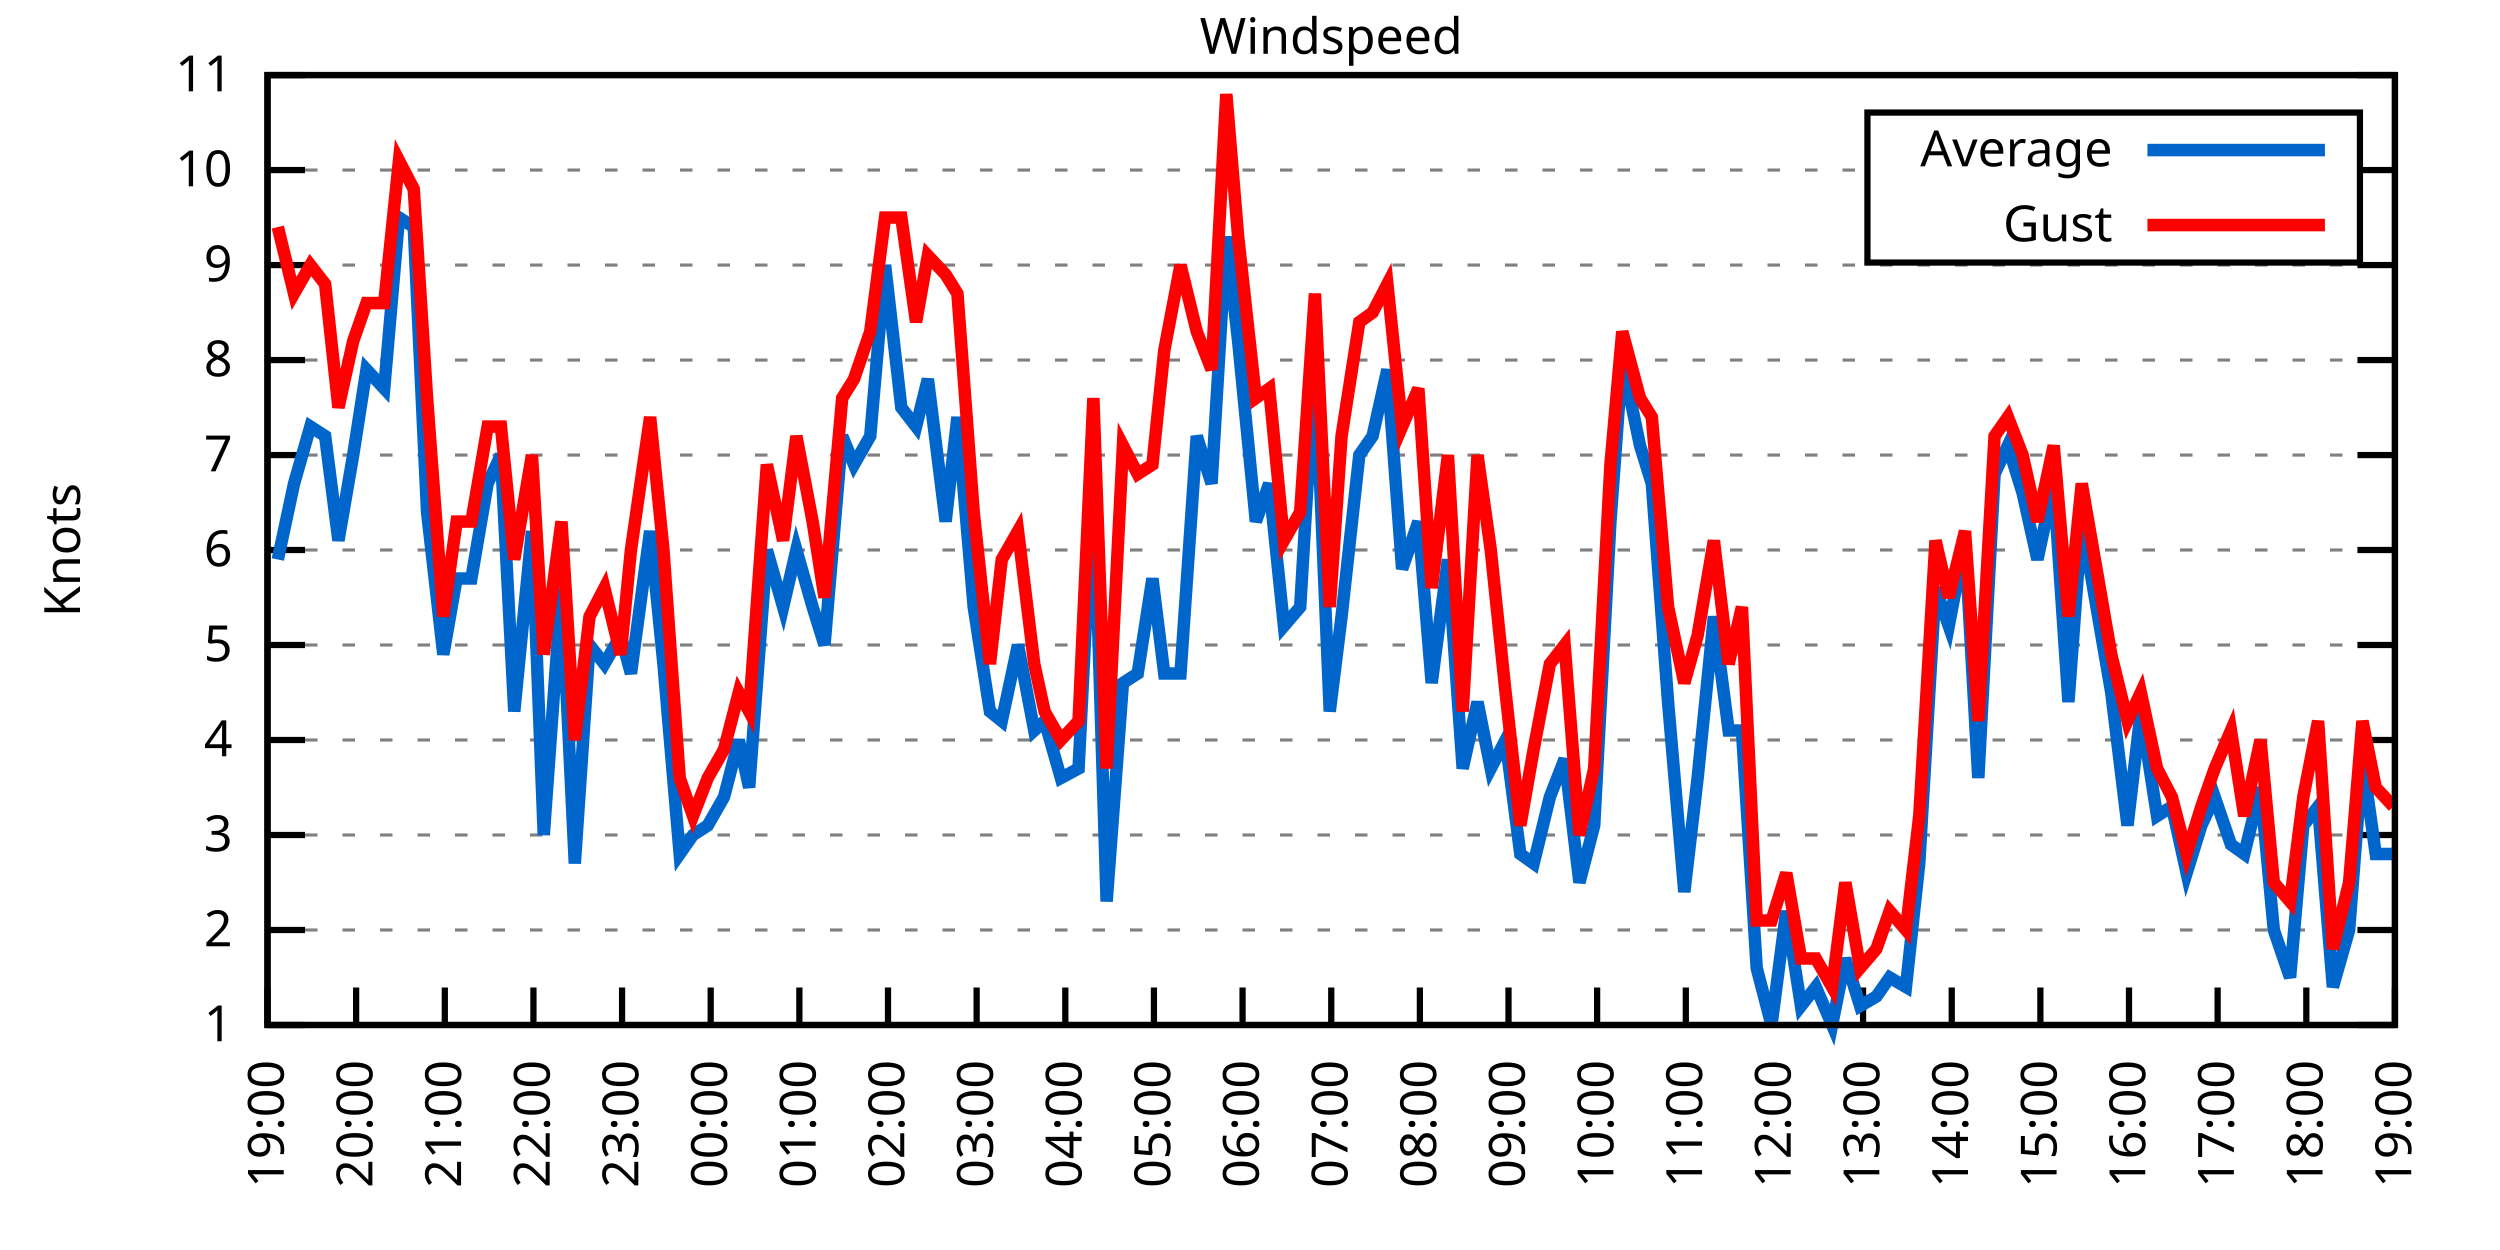
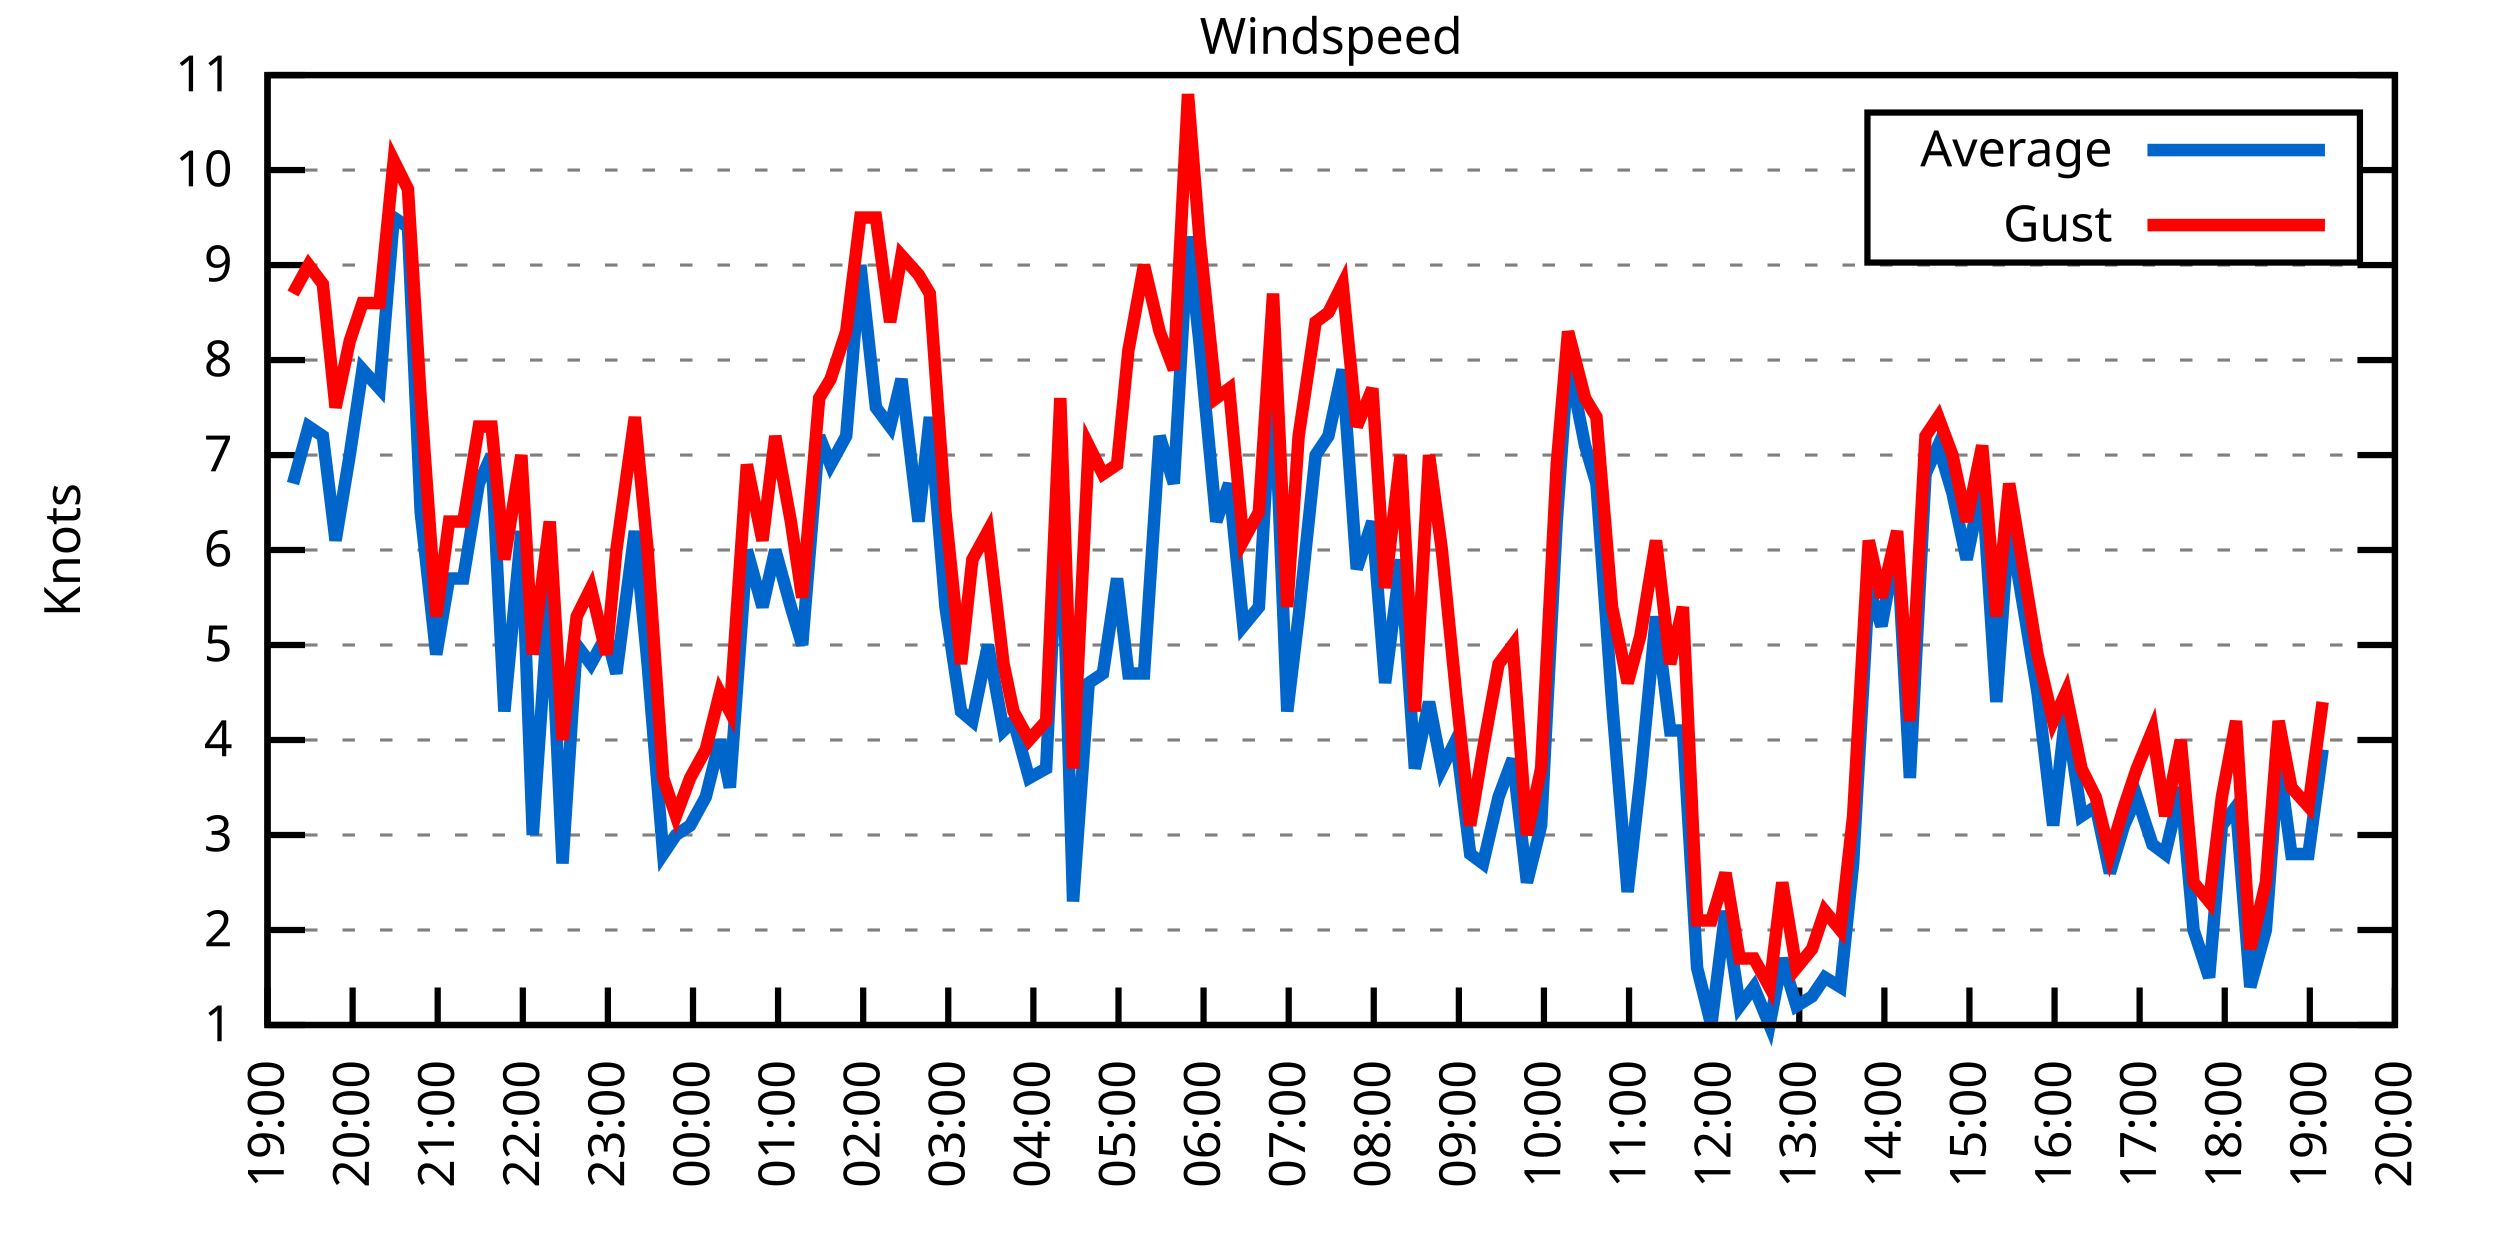
<svg xmlns="http://www.w3.org/2000/svg" xmlns:xlink="http://www.w3.org/1999/xlink" width="400" height="200" viewBox="0 0 400 200">
  <g id="gnuplot_canvas">
    <rect x="0" y="0" width="400" height="200" fill="none" />
    <defs>
      <circle id="gpDot" r="0.5" stroke-width="0.5" stroke="currentColor" />
      <path id="gpPt0" stroke-width="0.333" stroke="currentColor" d="M-1,0 h2 M0,-1 v2" />
      <path id="gpPt1" stroke-width="0.333" stroke="currentColor" d="M-1,-1 L1,1 M1,-1 L-1,1" />
      <path id="gpPt2" stroke-width="0.333" stroke="currentColor" d="M-1,0 L1,0 M0,-1 L0,1 M-1,-1 L1,1 M-1,1 L1,-1" />
      <rect id="gpPt3" stroke-width="0.333" stroke="currentColor" x="-1" y="-1" width="2" height="2" />
      <rect id="gpPt4" stroke-width="0.333" stroke="currentColor" fill="currentColor" x="-1" y="-1" width="2" height="2" />
      <circle id="gpPt5" stroke-width="0.333" stroke="currentColor" cx="0" cy="0" r="1" />
      <use xlink:href="#gpPt5" id="gpPt6" fill="currentColor" stroke="none" />
      <path id="gpPt7" stroke-width="0.333" stroke="currentColor" d="M0,-1.33 L-1.33,0.67 L1.33,0.67 z" />
      <use xlink:href="#gpPt7" id="gpPt8" fill="currentColor" stroke="none" />
      <use xlink:href="#gpPt7" id="gpPt9" stroke="currentColor" transform="rotate(180)" />
      <use xlink:href="#gpPt9" id="gpPt10" fill="currentColor" stroke="none" />
      <use xlink:href="#gpPt3" id="gpPt11" stroke="currentColor" transform="rotate(45)" />
      <use xlink:href="#gpPt11" id="gpPt12" fill="currentColor" stroke="none" />
      <path id="gpPt13" stroke-width="0.333" stroke="currentColor" d="M0,1.330 L1.265,0.411 L0.782,-1.067 L-0.782,-1.076 L-1.265,0.411 z" />
      <use xlink:href="#gpPt13" id="gpPt14" fill="currentColor" stroke="none" />
      <filter id="textbox" filterUnits="objectBoundingBox" x="0" y="0" height="1" width="1">
        <feFlood flood-color="white" flood-opacity="1" result="bgnd" />
        <feComposite in="SourceGraphic" in2="bgnd" operator="atop" />
      </filter>
      <filter id="greybox" filterUnits="objectBoundingBox" x="0" y="0" height="1" width="1">
        <feFlood flood-color="lightgrey" flood-opacity="1" result="grey" />
        <feComposite in="SourceGraphic" in2="grey" operator="atop" />
      </filter>
    </defs>
    <g fill="none" color="white" stroke="currentColor" stroke-width="1.00" stroke-linecap="butt" stroke-linejoin="miter">
</g>
    <g fill="none" color="black" stroke="currentColor" stroke-width="1.00" stroke-linecap="butt" stroke-linejoin="miter">
      <g stroke="none" shape-rendering="crispEdges">
        <polygon fill="rgb(255, 255, 255)" points="42.80,164.00 383.18,164.00 383.18,12.02 42.80,12.02 " />
      </g>
    </g>
    <g fill="none" color="black" stroke="currentColor" stroke-width="1.00" stroke-linecap="butt" stroke-linejoin="miter">
</g>
    <g fill="none" color="black" stroke="black" stroke-width="0.50" stroke-linecap="butt" stroke-linejoin="miter">
</g>
    <g fill="none" color="gray" stroke="currentColor" stroke-width="0.50" stroke-linecap="butt" stroke-linejoin="miter">
      <path stroke="gray" stroke-dasharray="2,4" class="gridline" d="M42.80,164.00 L383.19,164.00  " />
    </g>
    <g fill="none" color="gray" stroke="gray" stroke-width="1.00" stroke-linecap="butt" stroke-linejoin="miter">
</g>
    <g fill="none" color="black" stroke="currentColor" stroke-width="1.00" stroke-linecap="butt" stroke-linejoin="miter">
      <path stroke="black" d="M42.80,164.00 L48.80,164.00 M383.19,164.00 L377.19,164.00  " />
      <g transform="translate(37.20,166.60)" stroke="none" fill="black" font-family="Sans" font-size="8.00" text-anchor="end">
        <text>
          <tspan font-family="Sans"> 1</tspan>
        </text>
      </g>
    </g>
    <g fill="none" color="black" stroke="currentColor" stroke-width="1.00" stroke-linecap="butt" stroke-linejoin="miter">
</g>
    <g fill="none" color="black" stroke="black" stroke-width="0.50" stroke-linecap="butt" stroke-linejoin="miter">
</g>
    <g fill="none" color="gray" stroke="currentColor" stroke-width="0.50" stroke-linecap="butt" stroke-linejoin="miter">
      <path stroke="gray" stroke-dasharray="2,4" class="gridline" d="M42.80,148.80 L383.19,148.80  " />
    </g>
    <g fill="none" color="gray" stroke="gray" stroke-width="1.00" stroke-linecap="butt" stroke-linejoin="miter">
</g>
    <g fill="none" color="black" stroke="currentColor" stroke-width="1.00" stroke-linecap="butt" stroke-linejoin="miter">
      <path stroke="black" d="M42.80,148.80 L48.80,148.80 M383.19,148.80 L377.19,148.80  " />
      <g transform="translate(37.20,151.40)" stroke="none" fill="black" font-family="Sans" font-size="8.00" text-anchor="end">
        <text>
          <tspan font-family="Sans"> 2</tspan>
        </text>
      </g>
    </g>
    <g fill="none" color="black" stroke="currentColor" stroke-width="1.00" stroke-linecap="butt" stroke-linejoin="miter">
</g>
    <g fill="none" color="black" stroke="black" stroke-width="0.50" stroke-linecap="butt" stroke-linejoin="miter">
</g>
    <g fill="none" color="gray" stroke="currentColor" stroke-width="0.50" stroke-linecap="butt" stroke-linejoin="miter">
      <path stroke="gray" stroke-dasharray="2,4" class="gridline" d="M42.80,133.60 L383.19,133.60  " />
    </g>
    <g fill="none" color="gray" stroke="gray" stroke-width="1.00" stroke-linecap="butt" stroke-linejoin="miter">
</g>
    <g fill="none" color="black" stroke="currentColor" stroke-width="1.00" stroke-linecap="butt" stroke-linejoin="miter">
      <path stroke="black" d="M42.80,133.60 L48.80,133.60 M383.19,133.60 L377.19,133.60  " />
      <g transform="translate(37.20,136.20)" stroke="none" fill="black" font-family="Sans" font-size="8.00" text-anchor="end">
        <text>
          <tspan font-family="Sans"> 3</tspan>
        </text>
      </g>
    </g>
    <g fill="none" color="black" stroke="currentColor" stroke-width="1.00" stroke-linecap="butt" stroke-linejoin="miter">
</g>
    <g fill="none" color="black" stroke="black" stroke-width="0.50" stroke-linecap="butt" stroke-linejoin="miter">
</g>
    <g fill="none" color="gray" stroke="currentColor" stroke-width="0.50" stroke-linecap="butt" stroke-linejoin="miter">
      <path stroke="gray" stroke-dasharray="2,4" class="gridline" d="M42.80,118.40 L383.19,118.40  " />
    </g>
    <g fill="none" color="gray" stroke="gray" stroke-width="1.00" stroke-linecap="butt" stroke-linejoin="miter">
</g>
    <g fill="none" color="black" stroke="currentColor" stroke-width="1.00" stroke-linecap="butt" stroke-linejoin="miter">
      <path stroke="black" d="M42.80,118.40 L48.80,118.40 M383.19,118.40 L377.19,118.40  " />
      <g transform="translate(37.20,121.00)" stroke="none" fill="black" font-family="Sans" font-size="8.00" text-anchor="end">
        <text>
          <tspan font-family="Sans"> 4</tspan>
        </text>
      </g>
    </g>
    <g fill="none" color="black" stroke="currentColor" stroke-width="1.00" stroke-linecap="butt" stroke-linejoin="miter">
</g>
    <g fill="none" color="black" stroke="black" stroke-width="0.50" stroke-linecap="butt" stroke-linejoin="miter">
</g>
    <g fill="none" color="gray" stroke="currentColor" stroke-width="0.50" stroke-linecap="butt" stroke-linejoin="miter">
      <path stroke="gray" stroke-dasharray="2,4" class="gridline" d="M42.80,103.20 L383.19,103.20  " />
    </g>
    <g fill="none" color="gray" stroke="gray" stroke-width="1.00" stroke-linecap="butt" stroke-linejoin="miter">
</g>
    <g fill="none" color="black" stroke="currentColor" stroke-width="1.00" stroke-linecap="butt" stroke-linejoin="miter">
      <path stroke="black" d="M42.80,103.20 L48.80,103.20 M383.19,103.20 L377.19,103.20  " />
      <g transform="translate(37.20,105.80)" stroke="none" fill="black" font-family="Sans" font-size="8.00" text-anchor="end">
        <text>
          <tspan font-family="Sans"> 5</tspan>
        </text>
      </g>
    </g>
    <g fill="none" color="black" stroke="currentColor" stroke-width="1.00" stroke-linecap="butt" stroke-linejoin="miter">
</g>
    <g fill="none" color="black" stroke="black" stroke-width="0.50" stroke-linecap="butt" stroke-linejoin="miter">
</g>
    <g fill="none" color="gray" stroke="currentColor" stroke-width="0.50" stroke-linecap="butt" stroke-linejoin="miter">
      <path stroke="gray" stroke-dasharray="2,4" class="gridline" d="M42.80,88.00 L383.19,88.00  " />
    </g>
    <g fill="none" color="gray" stroke="gray" stroke-width="1.00" stroke-linecap="butt" stroke-linejoin="miter">
</g>
    <g fill="none" color="black" stroke="currentColor" stroke-width="1.00" stroke-linecap="butt" stroke-linejoin="miter">
      <path stroke="black" d="M42.80,88.00 L48.80,88.00 M383.19,88.00 L377.19,88.00  " />
      <g transform="translate(37.20,90.60)" stroke="none" fill="black" font-family="Sans" font-size="8.00" text-anchor="end">
        <text>
          <tspan font-family="Sans"> 6</tspan>
        </text>
      </g>
    </g>
    <g fill="none" color="black" stroke="currentColor" stroke-width="1.00" stroke-linecap="butt" stroke-linejoin="miter">
</g>
    <g fill="none" color="black" stroke="black" stroke-width="0.50" stroke-linecap="butt" stroke-linejoin="miter">
</g>
    <g fill="none" color="gray" stroke="currentColor" stroke-width="0.50" stroke-linecap="butt" stroke-linejoin="miter">
      <path stroke="gray" stroke-dasharray="2,4" class="gridline" d="M42.80,72.81 L383.19,72.81  " />
    </g>
    <g fill="none" color="gray" stroke="gray" stroke-width="1.00" stroke-linecap="butt" stroke-linejoin="miter">
</g>
    <g fill="none" color="black" stroke="currentColor" stroke-width="1.00" stroke-linecap="butt" stroke-linejoin="miter">
      <path stroke="black" d="M42.80,72.81 L48.80,72.81 M383.19,72.81 L377.19,72.81  " />
      <g transform="translate(37.20,75.41)" stroke="none" fill="black" font-family="Sans" font-size="8.00" text-anchor="end">
        <text>
          <tspan font-family="Sans"> 7</tspan>
        </text>
      </g>
    </g>
    <g fill="none" color="black" stroke="currentColor" stroke-width="1.00" stroke-linecap="butt" stroke-linejoin="miter">
</g>
    <g fill="none" color="black" stroke="black" stroke-width="0.50" stroke-linecap="butt" stroke-linejoin="miter">
</g>
    <g fill="none" color="gray" stroke="currentColor" stroke-width="0.50" stroke-linecap="butt" stroke-linejoin="miter">
      <path stroke="gray" stroke-dasharray="2,4" class="gridline" d="M42.80,57.61 L383.19,57.61  " />
    </g>
    <g fill="none" color="gray" stroke="gray" stroke-width="1.00" stroke-linecap="butt" stroke-linejoin="miter">
</g>
    <g fill="none" color="black" stroke="currentColor" stroke-width="1.00" stroke-linecap="butt" stroke-linejoin="miter">
      <path stroke="black" d="M42.80,57.61 L48.80,57.61 M383.19,57.61 L377.19,57.61  " />
      <g transform="translate(37.20,60.21)" stroke="none" fill="black" font-family="Sans" font-size="8.00" text-anchor="end">
        <text>
          <tspan font-family="Sans"> 8</tspan>
        </text>
      </g>
    </g>
    <g fill="none" color="black" stroke="currentColor" stroke-width="1.00" stroke-linecap="butt" stroke-linejoin="miter">
</g>
    <g fill="none" color="black" stroke="black" stroke-width="0.50" stroke-linecap="butt" stroke-linejoin="miter">
</g>
    <g fill="none" color="gray" stroke="currentColor" stroke-width="0.50" stroke-linecap="butt" stroke-linejoin="miter">
      <path stroke="gray" stroke-dasharray="2,4" class="gridline" d="M42.80,42.41 L383.19,42.41  " />
    </g>
    <g fill="none" color="gray" stroke="gray" stroke-width="1.00" stroke-linecap="butt" stroke-linejoin="miter">
</g>
    <g fill="none" color="black" stroke="currentColor" stroke-width="1.00" stroke-linecap="butt" stroke-linejoin="miter">
      <path stroke="black" d="M42.80,42.41 L48.80,42.41 M383.19,42.41 L377.19,42.41  " />
      <g transform="translate(37.20,45.01)" stroke="none" fill="black" font-family="Sans" font-size="8.00" text-anchor="end">
        <text>
          <tspan font-family="Sans"> 9</tspan>
        </text>
      </g>
    </g>
    <g fill="none" color="black" stroke="currentColor" stroke-width="1.00" stroke-linecap="butt" stroke-linejoin="miter">
</g>
    <g fill="none" color="black" stroke="black" stroke-width="0.50" stroke-linecap="butt" stroke-linejoin="miter">
</g>
    <g fill="none" color="gray" stroke="currentColor" stroke-width="0.50" stroke-linecap="butt" stroke-linejoin="miter">
      <path stroke="gray" stroke-dasharray="2,4" class="gridline" d="M42.80,27.21 L298.79,27.21 M377.59,27.21 L383.19,27.21  " />
    </g>
    <g fill="none" color="gray" stroke="gray" stroke-width="1.00" stroke-linecap="butt" stroke-linejoin="miter">
</g>
    <g fill="none" color="black" stroke="currentColor" stroke-width="1.00" stroke-linecap="butt" stroke-linejoin="miter">
      <path stroke="black" d="M42.80,27.21 L48.80,27.21 M383.19,27.21 L377.19,27.21  " />
      <g transform="translate(37.20,29.81)" stroke="none" fill="black" font-family="Sans" font-size="8.00" text-anchor="end">
        <text>
          <tspan font-family="Sans"> 10</tspan>
        </text>
      </g>
    </g>
    <g fill="none" color="black" stroke="currentColor" stroke-width="1.00" stroke-linecap="butt" stroke-linejoin="miter">
</g>
    <g fill="none" color="black" stroke="black" stroke-width="0.50" stroke-linecap="butt" stroke-linejoin="miter">
</g>
    <g fill="none" color="gray" stroke="currentColor" stroke-width="0.50" stroke-linecap="butt" stroke-linejoin="miter">
      <path stroke="gray" stroke-dasharray="2,4" class="gridline" d="M42.80,12.01 L383.19,12.01  " />
    </g>
    <g fill="none" color="gray" stroke="gray" stroke-width="1.00" stroke-linecap="butt" stroke-linejoin="miter">
</g>
    <g fill="none" color="black" stroke="currentColor" stroke-width="1.00" stroke-linecap="butt" stroke-linejoin="miter">
      <path stroke="black" d="M42.80,12.01 L48.80,12.01 M383.19,12.01 L377.19,12.01  " />
      <g transform="translate(37.20,14.61)" stroke="none" fill="black" font-family="Sans" font-size="8.00" text-anchor="end">
        <text>
          <tspan font-family="Sans"> 11</tspan>
        </text>
      </g>
    </g>
    <g fill="none" color="black" stroke="currentColor" stroke-width="1.00" stroke-linecap="butt" stroke-linejoin="miter">
      <path stroke="black" d="M42.80,164.00 L42.80,158.00  " />
      <g transform="translate(45.40,169.60) rotate(270.00)" stroke="none" fill="black" font-family="Sans" font-size="8.00" text-anchor="end">
        <text>
          <tspan font-family="Sans">19:00</tspan>
        </text>
      </g>
    </g>
    <g fill="none" color="black" stroke="currentColor" stroke-width="1.00" stroke-linecap="butt" stroke-linejoin="miter">
-       <path stroke="black" d="M56.98,164.00 L56.98,158.00  " />
-       <g transform="translate(59.58,169.60) rotate(270.00)" stroke="none" fill="black" font-family="Sans" font-size="8.00" text-anchor="end">
+       <path stroke="black" d="M56.42,164.00 L56.42,158.00  " />
+       <g transform="translate(59.02,169.60) rotate(270.00)" stroke="none" fill="black" font-family="Sans" font-size="8.00" text-anchor="end">
        <text>
          <tspan font-family="Sans">20:00</tspan>
        </text>
      </g>
    </g>
    <g fill="none" color="black" stroke="currentColor" stroke-width="1.00" stroke-linecap="butt" stroke-linejoin="miter">
-       <path stroke="black" d="M71.17,164.00 L71.17,158.00  " />
-       <g transform="translate(73.77,169.60) rotate(270.00)" stroke="none" fill="black" font-family="Sans" font-size="8.00" text-anchor="end">
+       <path stroke="black" d="M70.03,164.00 L70.03,158.00  " />
+       <g transform="translate(72.63,169.60) rotate(270.00)" stroke="none" fill="black" font-family="Sans" font-size="8.00" text-anchor="end">
        <text>
          <tspan font-family="Sans">21:00</tspan>
        </text>
      </g>
    </g>
    <g fill="none" color="black" stroke="currentColor" stroke-width="1.00" stroke-linecap="butt" stroke-linejoin="miter">
-       <path stroke="black" d="M85.35,164.00 L85.35,158.00  " />
-       <g transform="translate(87.95,169.60) rotate(270.00)" stroke="none" fill="black" font-family="Sans" font-size="8.00" text-anchor="end">
+       <path stroke="black" d="M83.65,164.00 L83.65,158.00  " />
+       <g transform="translate(86.25,169.60) rotate(270.00)" stroke="none" fill="black" font-family="Sans" font-size="8.00" text-anchor="end">
        <text>
          <tspan font-family="Sans">22:00</tspan>
        </text>
      </g>
    </g>
    <g fill="none" color="black" stroke="currentColor" stroke-width="1.00" stroke-linecap="butt" stroke-linejoin="miter">
-       <path stroke="black" d="M99.53,164.00 L99.53,158.00  " />
-       <g transform="translate(102.13,169.60) rotate(270.00)" stroke="none" fill="black" font-family="Sans" font-size="8.00" text-anchor="end">
+       <path stroke="black" d="M97.26,164.00 L97.26,158.00  " />
+       <g transform="translate(99.86,169.60) rotate(270.00)" stroke="none" fill="black" font-family="Sans" font-size="8.00" text-anchor="end">
        <text>
          <tspan font-family="Sans">23:00</tspan>
        </text>
      </g>
    </g>
    <g fill="none" color="black" stroke="currentColor" stroke-width="1.00" stroke-linecap="butt" stroke-linejoin="miter">
-       <path stroke="black" d="M113.71,164.00 L113.71,158.00  " />
-       <g transform="translate(116.31,169.60) rotate(270.00)" stroke="none" fill="black" font-family="Sans" font-size="8.00" text-anchor="end">
+       <path stroke="black" d="M110.88,164.00 L110.88,158.00  " />
+       <g transform="translate(113.48,169.60) rotate(270.00)" stroke="none" fill="black" font-family="Sans" font-size="8.00" text-anchor="end">
        <text>
          <tspan font-family="Sans">00:00</tspan>
        </text>
      </g>
    </g>
    <g fill="none" color="black" stroke="currentColor" stroke-width="1.00" stroke-linecap="butt" stroke-linejoin="miter">
-       <path stroke="black" d="M127.90,164.00 L127.90,158.00  " />
-       <g transform="translate(130.50,169.60) rotate(270.00)" stroke="none" fill="black" font-family="Sans" font-size="8.00" text-anchor="end">
+       <path stroke="black" d="M124.49,164.00 L124.49,158.00  " />
+       <g transform="translate(127.09,169.60) rotate(270.00)" stroke="none" fill="black" font-family="Sans" font-size="8.00" text-anchor="end">
        <text>
          <tspan font-family="Sans">01:00</tspan>
        </text>
      </g>
    </g>
    <g fill="none" color="black" stroke="currentColor" stroke-width="1.00" stroke-linecap="butt" stroke-linejoin="miter">
-       <path stroke="black" d="M142.08,164.00 L142.08,158.00  " />
-       <g transform="translate(144.68,169.60) rotate(270.00)" stroke="none" fill="black" font-family="Sans" font-size="8.00" text-anchor="end">
+       <path stroke="black" d="M138.11,164.00 L138.11,158.00  " />
+       <g transform="translate(140.71,169.60) rotate(270.00)" stroke="none" fill="black" font-family="Sans" font-size="8.00" text-anchor="end">
        <text>
          <tspan font-family="Sans">02:00</tspan>
        </text>
      </g>
    </g>
    <g fill="none" color="black" stroke="currentColor" stroke-width="1.00" stroke-linecap="butt" stroke-linejoin="miter">
-       <path stroke="black" d="M156.26,164.00 L156.26,158.00  " />
-       <g transform="translate(158.86,169.60) rotate(270.00)" stroke="none" fill="black" font-family="Sans" font-size="8.00" text-anchor="end">
+       <path stroke="black" d="M151.72,164.00 L151.72,158.00  " />
+       <g transform="translate(154.32,169.60) rotate(270.00)" stroke="none" fill="black" font-family="Sans" font-size="8.00" text-anchor="end">
        <text>
          <tspan font-family="Sans">03:00</tspan>
        </text>
      </g>
    </g>
    <g fill="none" color="black" stroke="currentColor" stroke-width="1.00" stroke-linecap="butt" stroke-linejoin="miter">
-       <path stroke="black" d="M170.45,164.00 L170.45,158.00  " />
-       <g transform="translate(173.05,169.60) rotate(270.00)" stroke="none" fill="black" font-family="Sans" font-size="8.00" text-anchor="end">
+       <path stroke="black" d="M165.34,164.00 L165.34,158.00  " />
+       <g transform="translate(167.94,169.60) rotate(270.00)" stroke="none" fill="black" font-family="Sans" font-size="8.00" text-anchor="end">
        <text>
          <tspan font-family="Sans">04:00</tspan>
        </text>
      </g>
    </g>
    <g fill="none" color="black" stroke="currentColor" stroke-width="1.00" stroke-linecap="butt" stroke-linejoin="miter">
-       <path stroke="black" d="M184.63,164.00 L184.63,158.00  " />
-       <g transform="translate(187.23,169.60) rotate(270.00)" stroke="none" fill="black" font-family="Sans" font-size="8.00" text-anchor="end">
+       <path stroke="black" d="M178.96,164.00 L178.96,158.00  " />
+       <g transform="translate(181.56,169.60) rotate(270.00)" stroke="none" fill="black" font-family="Sans" font-size="8.00" text-anchor="end">
        <text>
          <tspan font-family="Sans">05:00</tspan>
        </text>
      </g>
    </g>
    <g fill="none" color="black" stroke="currentColor" stroke-width="1.00" stroke-linecap="butt" stroke-linejoin="miter">
-       <path stroke="black" d="M198.81,164.00 L198.81,158.00  " />
-       <g transform="translate(201.41,169.60) rotate(270.00)" stroke="none" fill="black" font-family="Sans" font-size="8.00" text-anchor="end">
+       <path stroke="black" d="M192.57,164.00 L192.57,158.00  " />
+       <g transform="translate(195.17,169.60) rotate(270.00)" stroke="none" fill="black" font-family="Sans" font-size="8.00" text-anchor="end">
        <text>
          <tspan font-family="Sans">06:00</tspan>
        </text>
      </g>
    </g>
    <g fill="none" color="black" stroke="currentColor" stroke-width="1.00" stroke-linecap="butt" stroke-linejoin="miter">
-       <path stroke="black" d="M213.00,164.00 L213.00,158.00  " />
-       <g transform="translate(215.60,169.60) rotate(270.00)" stroke="none" fill="black" font-family="Sans" font-size="8.00" text-anchor="end">
+       <path stroke="black" d="M206.19,164.00 L206.19,158.00  " />
+       <g transform="translate(208.79,169.60) rotate(270.00)" stroke="none" fill="black" font-family="Sans" font-size="8.00" text-anchor="end">
        <text>
          <tspan font-family="Sans">07:00</tspan>
        </text>
      </g>
    </g>
    <g fill="none" color="black" stroke="currentColor" stroke-width="1.00" stroke-linecap="butt" stroke-linejoin="miter">
-       <path stroke="black" d="M227.18,164.00 L227.18,158.00  " />
-       <g transform="translate(229.78,169.60) rotate(270.00)" stroke="none" fill="black" font-family="Sans" font-size="8.00" text-anchor="end">
+       <path stroke="black" d="M219.80,164.00 L219.80,158.00  " />
+       <g transform="translate(222.40,169.60) rotate(270.00)" stroke="none" fill="black" font-family="Sans" font-size="8.00" text-anchor="end">
        <text>
          <tspan font-family="Sans">08:00</tspan>
        </text>
      </g>
    </g>
    <g fill="none" color="black" stroke="currentColor" stroke-width="1.00" stroke-linecap="butt" stroke-linejoin="miter">
-       <path stroke="black" d="M241.36,164.00 L241.36,158.00  " />
-       <g transform="translate(243.96,169.60) rotate(270.00)" stroke="none" fill="black" font-family="Sans" font-size="8.00" text-anchor="end">
+       <path stroke="black" d="M233.42,164.00 L233.42,158.00  " />
+       <g transform="translate(236.02,169.60) rotate(270.00)" stroke="none" fill="black" font-family="Sans" font-size="8.00" text-anchor="end">
        <text>
          <tspan font-family="Sans">09:00</tspan>
        </text>
      </g>
    </g>
    <g fill="none" color="black" stroke="currentColor" stroke-width="1.00" stroke-linecap="butt" stroke-linejoin="miter">
-       <path stroke="black" d="M255.54,164.00 L255.54,158.00  " />
-       <g transform="translate(258.14,169.60) rotate(270.00)" stroke="none" fill="black" font-family="Sans" font-size="8.00" text-anchor="end">
+       <path stroke="black" d="M247.03,164.00 L247.03,158.00  " />
+       <g transform="translate(249.63,169.60) rotate(270.00)" stroke="none" fill="black" font-family="Sans" font-size="8.00" text-anchor="end">
        <text>
          <tspan font-family="Sans">10:00</tspan>
        </text>
      </g>
    </g>
    <g fill="none" color="black" stroke="currentColor" stroke-width="1.00" stroke-linecap="butt" stroke-linejoin="miter">
-       <path stroke="black" d="M269.73,164.00 L269.73,158.00  " />
-       <g transform="translate(272.33,169.60) rotate(270.00)" stroke="none" fill="black" font-family="Sans" font-size="8.00" text-anchor="end">
+       <path stroke="black" d="M260.65,164.00 L260.65,158.00  " />
+       <g transform="translate(263.25,169.60) rotate(270.00)" stroke="none" fill="black" font-family="Sans" font-size="8.00" text-anchor="end">
        <text>
          <tspan font-family="Sans">11:00</tspan>
        </text>
      </g>
    </g>
    <g fill="none" color="black" stroke="currentColor" stroke-width="1.00" stroke-linecap="butt" stroke-linejoin="miter">
-       <path stroke="black" d="M283.91,164.00 L283.91,158.00  " />
-       <g transform="translate(286.51,169.60) rotate(270.00)" stroke="none" fill="black" font-family="Sans" font-size="8.00" text-anchor="end">
+       <path stroke="black" d="M274.27,164.00 L274.27,158.00  " />
+       <g transform="translate(276.87,169.60) rotate(270.00)" stroke="none" fill="black" font-family="Sans" font-size="8.00" text-anchor="end">
        <text>
          <tspan font-family="Sans">12:00</tspan>
        </text>
      </g>
    </g>
    <g fill="none" color="black" stroke="currentColor" stroke-width="1.00" stroke-linecap="butt" stroke-linejoin="miter">
-       <path stroke="black" d="M298.09,164.00 L298.09,158.00  " />
-       <g transform="translate(300.69,169.60) rotate(270.00)" stroke="none" fill="black" font-family="Sans" font-size="8.00" text-anchor="end">
+       <path stroke="black" d="M287.88,164.00 L287.88,158.00  " />
+       <g transform="translate(290.48,169.60) rotate(270.00)" stroke="none" fill="black" font-family="Sans" font-size="8.00" text-anchor="end">
        <text>
          <tspan font-family="Sans">13:00</tspan>
        </text>
      </g>
    </g>
    <g fill="none" color="black" stroke="currentColor" stroke-width="1.00" stroke-linecap="butt" stroke-linejoin="miter">
-       <path stroke="black" d="M312.28,164.00 L312.28,158.00  " />
-       <g transform="translate(314.88,169.60) rotate(270.00)" stroke="none" fill="black" font-family="Sans" font-size="8.00" text-anchor="end">
+       <path stroke="black" d="M301.50,164.00 L301.50,158.00  " />
+       <g transform="translate(304.10,169.60) rotate(270.00)" stroke="none" fill="black" font-family="Sans" font-size="8.00" text-anchor="end">
        <text>
          <tspan font-family="Sans">14:00</tspan>
        </text>
      </g>
    </g>
    <g fill="none" color="black" stroke="currentColor" stroke-width="1.00" stroke-linecap="butt" stroke-linejoin="miter">
-       <path stroke="black" d="M326.46,164.00 L326.46,158.00  " />
-       <g transform="translate(329.06,169.60) rotate(270.00)" stroke="none" fill="black" font-family="Sans" font-size="8.00" text-anchor="end">
+       <path stroke="black" d="M315.11,164.00 L315.11,158.00  " />
+       <g transform="translate(317.71,169.60) rotate(270.00)" stroke="none" fill="black" font-family="Sans" font-size="8.00" text-anchor="end">
        <text>
          <tspan font-family="Sans">15:00</tspan>
        </text>
      </g>
    </g>
    <g fill="none" color="black" stroke="currentColor" stroke-width="1.00" stroke-linecap="butt" stroke-linejoin="miter">
-       <path stroke="black" d="M340.64,164.00 L340.64,158.00  " />
-       <g transform="translate(343.24,169.60) rotate(270.00)" stroke="none" fill="black" font-family="Sans" font-size="8.00" text-anchor="end">
+       <path stroke="black" d="M328.73,164.00 L328.73,158.00  " />
+       <g transform="translate(331.33,169.60) rotate(270.00)" stroke="none" fill="black" font-family="Sans" font-size="8.00" text-anchor="end">
        <text>
          <tspan font-family="Sans">16:00</tspan>
        </text>
      </g>
    </g>
    <g fill="none" color="black" stroke="currentColor" stroke-width="1.00" stroke-linecap="butt" stroke-linejoin="miter">
-       <path stroke="black" d="M354.82,164.00 L354.82,158.00  " />
-       <g transform="translate(357.42,169.60) rotate(270.00)" stroke="none" fill="black" font-family="Sans" font-size="8.00" text-anchor="end">
+       <path stroke="black" d="M342.34,164.00 L342.34,158.00  " />
+       <g transform="translate(344.94,169.60) rotate(270.00)" stroke="none" fill="black" font-family="Sans" font-size="8.00" text-anchor="end">
        <text>
          <tspan font-family="Sans">17:00</tspan>
        </text>
      </g>
    </g>
    <g fill="none" color="black" stroke="currentColor" stroke-width="1.00" stroke-linecap="butt" stroke-linejoin="miter">
-       <path stroke="black" d="M369.01,164.00 L369.01,158.00  " />
-       <g transform="translate(371.61,169.60) rotate(270.00)" stroke="none" fill="black" font-family="Sans" font-size="8.00" text-anchor="end">
+       <path stroke="black" d="M355.96,164.00 L355.96,158.00  " />
+       <g transform="translate(358.56,169.60) rotate(270.00)" stroke="none" fill="black" font-family="Sans" font-size="8.00" text-anchor="end">
        <text>
          <tspan font-family="Sans">18:00</tspan>
+         </text>
+       </g>
+     </g>
+     <g fill="none" color="black" stroke="currentColor" stroke-width="1.00" stroke-linecap="butt" stroke-linejoin="miter">
+       <path stroke="black" d="M369.57,164.00 L369.57,158.00  " />
+       <g transform="translate(372.17,169.60) rotate(270.00)" stroke="none" fill="black" font-family="Sans" font-size="8.00" text-anchor="end">
+         <text>
+           <tspan font-family="Sans">19:00</tspan>
        </text>
      </g>
    </g>
    <g fill="none" color="black" stroke="currentColor" stroke-width="1.00" stroke-linecap="butt" stroke-linejoin="miter">
      <path stroke="black" d="M383.19,164.00 L383.19,158.00  " />
      <g transform="translate(385.79,169.60) rotate(270.00)" stroke="none" fill="black" font-family="Sans" font-size="8.00" text-anchor="end">
        <text>
-           <tspan font-family="Sans">19:00</tspan>
+           <tspan font-family="Sans">20:00</tspan>
        </text>
      </g>
    </g>
    <g fill="none" color="black" stroke="currentColor" stroke-width="1.00" stroke-linecap="butt" stroke-linejoin="miter">
</g>
    <g fill="none" color="black" stroke="currentColor" stroke-width="1.00" stroke-linecap="butt" stroke-linejoin="miter">
      <path stroke="black" d="M42.80,12.01 L42.80,164.00 L383.19,164.00 L383.19,12.01 L42.80,12.01 Z  " />
    </g>
    <g fill="none" color="black" stroke="currentColor" stroke-width="1.00" stroke-linecap="butt" stroke-linejoin="miter">
</g>
    <g fill="none" color="black" stroke="currentColor" stroke-width="1.00" stroke-linecap="butt" stroke-linejoin="miter">
      <path stroke="black" d="M298.79,42.01 L298.79,18.01 L377.59,18.01 L377.59,42.01 L298.79,42.01 Z  " />
    </g>
    <g id="Windspeed_plot_1">
      <g fill="none" color="white" stroke="black" stroke-width="2.00" stroke-linecap="butt" stroke-linejoin="miter">
</g>
      <g fill="none" color="black" stroke="currentColor" stroke-width="2.00" stroke-linecap="butt" stroke-linejoin="miter">
        <g transform="translate(337.99,26.61)" stroke="none" fill="black" font-family="Sans" font-size="8.00" text-anchor="end">
          <text>
            <tspan font-family="Sans">Average</tspan>
          </text>
        </g>
      </g>
      <g fill="none" color="black" stroke="currentColor" stroke-width="2.00" stroke-linecap="butt" stroke-linejoin="miter">
-         <path stroke="rgb(  0, 102, 204)" d="M343.59,24.01 L371.99,24.01 M44.45,89.52 L47.05,77.37 L49.66,68.25 L52.02,69.77 L54.15,86.49 L56.51,72.81   L58.64,59.13 L61.47,62.17 L63.84,34.81 L66.20,36.33 L68.33,81.93 L70.93,104.72 L73.06,92.56 L75.42,92.56   L78.02,77.37 L80.15,72.81 L82.28,113.84 L85.11,84.97 L87.00,133.60 L89.84,94.08 L91.97,138.16 L94.33,103.20   L96.70,106.24 L99.30,101.68 L100.95,107.76 L104.02,84.97 L106.15,106.24 L108.75,136.64 L110.88,133.60 L113.24,132.08   L115.84,127.52 L118.21,118.40 L119.86,126.00 L122.70,88.00 L125.30,97.12 L127.42,88.00 L130.02,97.12 L131.92,103.20   L134.75,69.77 L136.64,74.33 L139.24,69.77 L141.61,42.41 L144.21,65.21 L146.57,68.25 L148.46,60.65 L151.30,83.45   L153.19,66.73 L155.79,97.12 L158.39,113.84 L160.28,115.36 L162.88,103.20 L165.48,116.88 L167.14,115.36 L169.74,124.48   L172.57,122.96 L174.94,75.85 L177.06,144.24 L179.67,109.28 L182.03,107.76 L184.39,92.56 L186.28,107.76 L188.88,107.76   L191.48,69.77 L193.85,77.37 L196.21,37.85 L198.10,54.57 L200.94,83.45 L203.07,77.37 L205.43,100.16 L208.03,97.12   L210.39,57.61 L212.76,113.84 L214.65,98.64 L217.49,72.81 L219.61,69.77 L221.98,59.13 L224.34,91.04 L226.94,83.45   L229.07,109.28 L231.67,89.52 L234.03,122.96 L236.40,112.32 L238.52,122.96 L240.89,118.40 L243.25,136.64 L245.38,138.16   L247.98,127.52 L250.34,121.44 L252.71,141.20 L255.07,132.08 L257.67,83.45 L259.56,57.61 L262.40,71.29 L264.29,77.37   L266.89,112.32 L269.49,142.72 L271.62,124.48 L274.22,98.64 L276.58,116.88 L278.71,116.88 L281.07,154.88 L283.44,164.00   L285.80,145.76 L288.16,160.96 L290.53,157.92 L293.13,164.00 L295.26,153.36 L297.62,160.96 L300.22,159.44 L302.35,156.40   L304.95,157.92 L307.08,138.16 L309.68,94.08 L311.80,100.16 L314.40,86.49 L316.53,124.48 L319.13,75.85 L321.26,71.29   L323.62,78.89 L325.99,89.52 L328.59,77.37 L330.95,112.32 L333.08,83.45 L335.44,97.12 L337.80,110.80 L340.40,132.08   L342.53,113.84 L345.13,130.56 L347.50,129.04 L349.86,139.68 L352.22,132.08 L354.35,127.52 L356.95,135.12 L359.08,136.64   L361.68,126.00 L363.81,148.80 L366.41,156.40 L368.53,132.08 L370.90,129.04 L373.26,157.92 L375.86,148.80 L377.99,121.44   L380.12,136.64 L382.95,136.64  " />
+         <path stroke="rgb(  0, 102, 204)" d="M343.59,24.01 L371.99,24.01 M46.88,77.37 L49.38,68.25 L51.65,69.77 L53.69,86.49 L55.96,72.81 L58.00,59.13   L60.73,62.17 L63.00,34.81 L65.27,36.33 L67.31,81.93 L69.80,104.72 L71.85,92.56 L74.12,92.56 L76.61,77.37   L78.65,72.81 L80.70,113.84 L83.42,84.97 L85.24,133.60 L87.96,94.08 L90.00,138.16 L92.27,103.20 L94.54,106.24   L97.04,101.68 L98.62,107.76 L101.57,84.97 L103.62,106.24 L106.11,136.64 L108.15,133.60 L110.42,132.08 L112.92,127.52   L115.19,118.40 L116.78,126.00 L119.50,88.00 L122.00,97.12 L124.04,88.00 L126.54,97.12 L128.35,103.20 L131.07,69.77   L132.89,74.33 L135.39,69.77 L137.66,42.41 L140.15,65.21 L142.42,68.25 L144.24,60.65 L146.96,83.45 L148.77,66.73   L151.27,97.12 L153.77,113.84 L155.58,115.36 L158.08,103.20 L160.57,116.88 L162.16,115.36 L164.66,124.48 L167.38,122.96   L169.65,75.85 L171.69,144.24 L174.19,109.28 L176.46,107.76 L178.73,92.56 L180.54,107.76 L183.04,107.76 L185.54,69.77   L187.81,77.37 L190.08,37.85 L191.89,54.57 L194.61,83.45 L196.66,77.37 L198.93,100.16 L201.42,97.12 L203.69,57.61   L205.96,113.84 L207.78,98.64 L210.50,72.81 L212.54,69.77 L214.81,59.13 L217.08,91.04 L219.58,83.45 L221.62,109.28   L224.11,89.52 L226.38,122.96 L228.65,112.32 L230.70,122.96 L232.96,118.40 L235.23,136.64 L237.28,138.16 L239.77,127.52   L242.04,121.44 L244.31,141.20 L246.58,132.08 L249.08,83.45 L250.89,57.61 L253.61,71.29 L255.43,77.37 L257.93,112.32   L260.42,142.72 L262.47,124.48 L264.96,98.64 L267.23,116.88 L269.27,116.88 L271.54,154.88 L273.81,164.00 L276.08,145.76   L278.35,160.96 L280.62,157.92 L283.12,164.00 L285.16,153.36 L287.43,160.96 L289.92,159.44 L291.97,156.40 L294.46,157.92   L296.50,138.16 L299.00,94.08 L301.04,100.16 L303.54,86.49 L305.58,124.48 L308.08,75.85 L310.12,71.29 L312.39,78.89   L314.66,89.52 L317.15,77.37 L319.42,112.32 L321.47,83.45 L323.74,97.12 L326.00,110.80 L328.50,132.08 L330.54,113.84   L333.04,130.56 L335.31,129.04 L337.58,139.68 L339.85,132.08 L341.89,127.52 L344.39,135.12 L346.43,136.64 L348.92,126.00   L350.97,148.80 L353.46,156.40 L355.50,132.08 L357.77,129.04 L360.04,157.92 L362.54,148.80 L364.58,121.44 L366.62,136.64   L369.35,136.64 L371.62,119.92  " />
      </g>
    </g>
    <g id="Windspeed_plot_2">
      <g fill="none" color="black" stroke="currentColor" stroke-width="2.00" stroke-linecap="butt" stroke-linejoin="miter">
        <g transform="translate(337.99,38.61)" stroke="none" fill="black" font-family="Sans" font-size="8.00" text-anchor="end">
          <text>
            <tspan font-family="Sans">Gust</tspan>
          </text>
        </g>
      </g>
      <g fill="none" color="black" stroke="currentColor" stroke-width="2.00" stroke-linecap="butt" stroke-linejoin="miter">
-         <path stroke="rgb(255,   0,   0)" d="M343.59,36.01 L371.99,36.01 M44.45,36.33 L47.05,46.97 L49.66,42.41 L52.02,45.45 L54.15,65.21 L56.51,54.57   L58.64,48.49 L61.47,48.49 L63.84,25.69 L66.20,30.25 L68.33,63.69 L70.93,98.64 L73.06,83.45 L75.42,83.45   L78.02,68.25 L80.15,68.25 L82.28,89.52 L85.11,72.81 L87.00,104.72 L89.84,83.45 L91.97,118.40 L94.33,98.64   L96.70,94.08 L99.30,104.72 L100.95,88.00 L104.02,66.73 L106.15,88.00 L108.75,124.48 L110.88,130.56 L113.24,124.48   L115.84,119.92 L118.21,110.80 L119.86,113.84 L122.70,74.33 L125.30,86.49 L127.42,69.77 L130.02,83.45 L131.92,95.60   L134.75,63.69 L136.64,60.65 L139.24,53.05 L141.61,34.81 L144.21,34.81 L146.57,51.53 L148.46,40.89 L151.30,43.93   L153.19,46.97 L155.79,81.93 L158.39,106.24 L160.28,89.52 L162.88,84.97 L165.48,106.24 L167.14,113.84 L169.74,118.40   L172.57,115.36 L174.94,63.69 L177.06,122.96 L179.67,71.29 L182.03,75.85 L184.39,74.33 L186.28,56.09 L188.88,42.41   L191.48,53.05 L193.85,59.13 L196.21,15.05 L198.10,37.85 L200.94,63.69 L203.07,62.17 L205.43,86.49 L208.03,81.93   L210.39,46.97 L212.76,97.12 L214.65,69.77 L217.49,51.53 L219.61,50.01 L221.98,45.45 L224.34,68.25 L226.94,62.17   L229.07,94.08 L231.67,72.81 L234.03,113.84 L236.40,72.81 L238.52,88.00 L240.89,110.80 L243.25,132.08 L245.38,119.92   L247.98,106.24 L250.34,103.20 L252.71,133.60 L255.07,122.96 L257.67,74.33 L259.56,53.05 L262.40,63.69 L264.29,66.73   L266.89,97.12 L269.49,109.28 L271.62,101.68 L274.22,86.49 L276.58,106.24 L278.71,97.12 L281.07,147.28 L283.44,147.28   L285.80,139.68 L288.16,153.36 L290.53,153.36 L293.13,157.92 L295.26,141.20 L297.62,154.88 L300.22,151.84 L302.35,145.76   L304.95,148.80 L307.08,130.56 L309.68,86.49 L311.80,95.60 L314.40,84.97 L316.53,115.36 L319.13,69.77 L321.26,66.73   L323.62,72.81 L325.99,83.45 L328.59,71.29 L330.95,98.64 L333.08,77.37 L335.44,91.04 L337.80,104.72 L340.40,115.36   L342.53,110.80 L345.13,122.96 L347.50,127.52 L349.86,136.64 L352.22,129.04 L354.35,122.96 L356.95,116.88 L359.08,130.56   L361.68,118.40 L363.81,141.20 L366.41,144.24 L368.53,127.52 L370.90,115.36 L373.26,151.84 L375.86,141.20 L377.99,115.36   L380.12,126.00 L382.95,129.04  " />
+         <path stroke="rgb(255,   0,   0)" d="M343.59,36.01 L371.99,36.01 M46.88,46.97 L49.38,42.41 L51.65,45.45 L53.69,65.21 L55.96,54.57 L58.00,48.49   L60.73,48.49 L63.00,25.69 L65.27,30.25 L67.31,63.69 L69.80,98.64 L71.85,83.45 L74.12,83.45 L76.61,68.25   L78.65,68.25 L80.70,89.52 L83.42,72.81 L85.24,104.72 L87.96,83.45 L90.00,118.40 L92.27,98.64 L94.54,94.08   L97.04,104.72 L98.62,88.00 L101.57,66.73 L103.62,88.00 L106.11,124.48 L108.15,130.56 L110.42,124.48 L112.92,119.92   L115.19,110.80 L116.78,113.84 L119.50,74.33 L122.00,86.49 L124.04,69.77 L126.54,83.45 L128.35,95.60 L131.07,63.69   L132.89,60.65 L135.39,53.05 L137.66,34.81 L140.15,34.81 L142.42,51.53 L144.24,40.89 L146.96,43.93 L148.77,46.97   L151.27,81.93 L153.77,106.24 L155.58,89.52 L158.08,84.97 L160.57,106.24 L162.16,113.84 L164.66,118.40 L167.38,115.36   L169.65,63.69 L171.69,122.96 L174.19,71.29 L176.46,75.85 L178.73,74.33 L180.54,56.09 L183.04,42.41 L185.54,53.05   L187.81,59.13 L190.08,15.05 L191.89,37.85 L194.61,63.69 L196.66,62.17 L198.93,86.49 L201.42,81.93 L203.69,46.97   L205.96,97.12 L207.78,69.77 L210.50,51.53 L212.54,50.01 L214.81,45.45 L217.08,68.25 L219.58,62.17 L221.62,94.08   L224.11,72.81 L226.38,113.84 L228.65,72.81 L230.70,88.00 L232.96,110.80 L235.23,132.08 L237.28,119.92 L239.77,106.24   L242.04,103.20 L244.31,133.60 L246.58,122.96 L249.08,74.33 L250.89,53.05 L253.61,63.69 L255.43,66.73 L257.93,97.12   L260.42,109.28 L262.47,101.68 L264.96,86.49 L267.23,106.24 L269.27,97.12 L271.54,147.28 L273.81,147.28 L276.08,139.68   L278.35,153.36 L280.62,153.36 L283.12,157.92 L285.16,141.20 L287.43,154.88 L289.92,151.84 L291.97,145.76 L294.46,148.80   L296.50,130.56 L299.00,86.49 L301.04,95.60 L303.54,84.97 L305.58,115.36 L308.08,69.77 L310.12,66.73 L312.39,72.81   L314.66,83.45 L317.15,71.29 L319.42,98.64 L321.47,77.37 L323.74,91.04 L326.00,104.72 L328.50,115.36 L330.54,110.80   L333.04,122.96 L335.31,127.52 L337.58,136.64 L339.85,129.04 L341.89,122.96 L344.39,116.88 L346.43,130.56 L348.92,118.40   L350.97,141.20 L353.46,144.24 L355.50,127.52 L357.77,115.36 L360.04,151.84 L362.54,141.20 L364.58,115.36 L366.62,126.00   L369.35,129.04 L371.62,112.32  " />
      </g>
    </g>
    <g fill="none" color="black" stroke="currentColor" stroke-width="2.00" stroke-linecap="butt" stroke-linejoin="miter">
</g>
    <g fill="none" color="black" stroke="black" stroke-width="1.00" stroke-linecap="butt" stroke-linejoin="miter">
</g>
    <g fill="none" color="black" stroke="currentColor" stroke-width="1.00" stroke-linecap="butt" stroke-linejoin="miter">
      <path stroke="black" d="M42.80,12.01 L42.80,164.00 L383.19,164.00 L383.19,12.01 L42.80,12.01 Z  " />
      <g transform="translate(12.80,88.01) rotate(270.00)" stroke="none" fill="black" font-family="Sans" font-size="8.00" text-anchor="middle">
        <text>
          <tspan font-family="Sans">Knots</tspan>
        </text>
      </g>
    </g>
    <g fill="none" color="black" stroke="currentColor" stroke-width="1.00" stroke-linecap="butt" stroke-linejoin="miter">
</g>
    <g fill="none" color="black" stroke="currentColor" stroke-width="1.00" stroke-linecap="butt" stroke-linejoin="miter">
      <g transform="translate(212.99,8.61)" stroke="none" fill="black" font-family="Sans" font-size="8.00" text-anchor="middle">
        <text>
          <tspan font-family="Sans">Windspeed</tspan>
        </text>
      </g>
    </g>
    <g fill="none" color="black" stroke="currentColor" stroke-width="1.00" stroke-linecap="butt" stroke-linejoin="miter">
</g>
  </g>
</svg>
